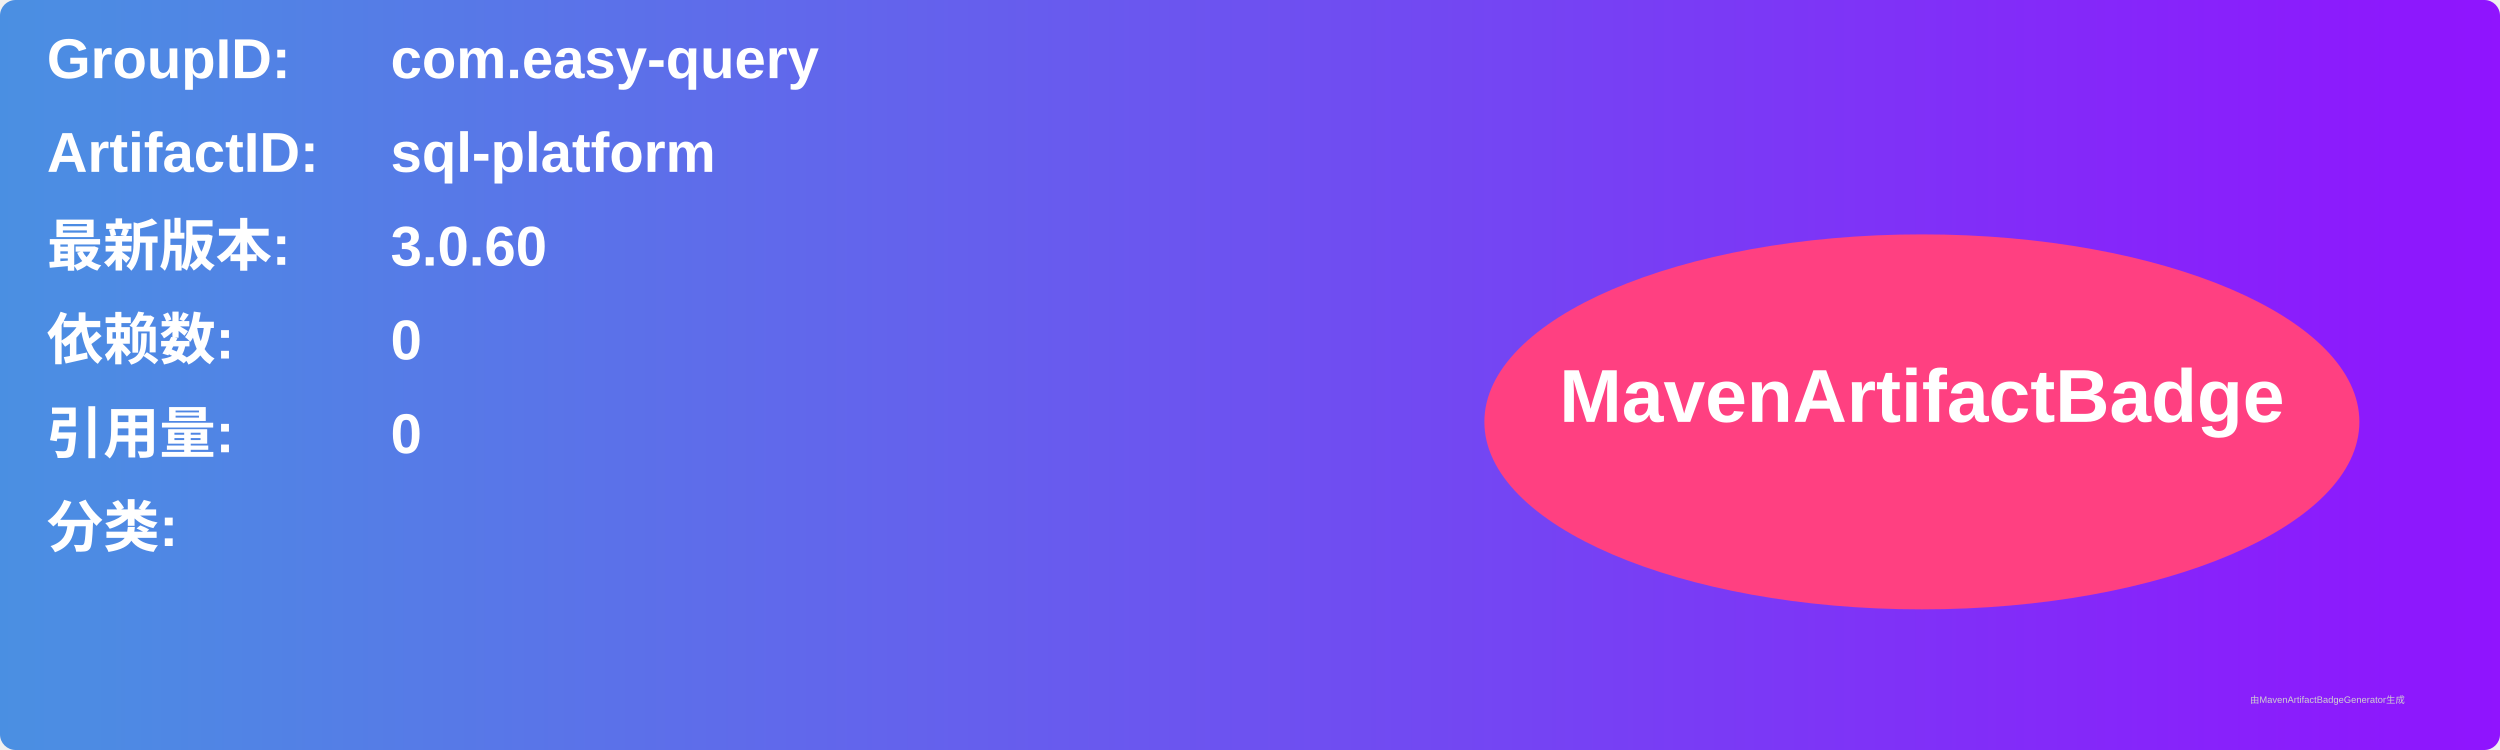
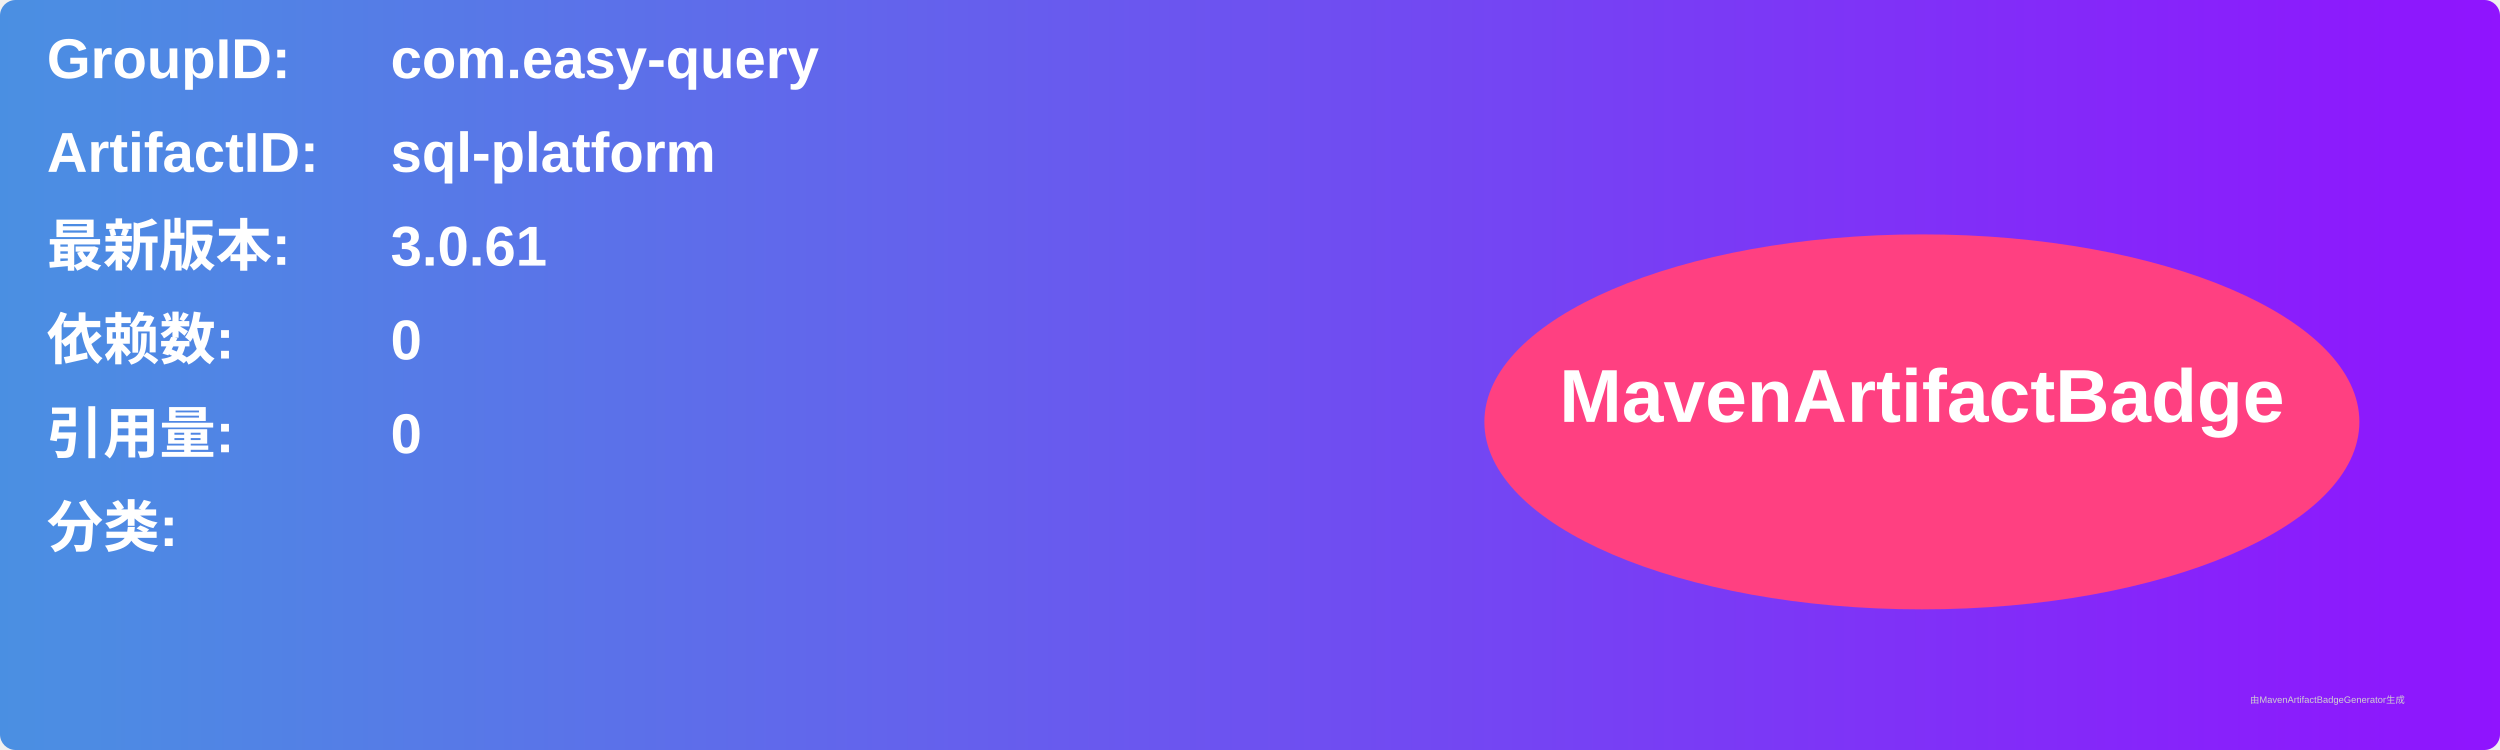
<svg xmlns="http://www.w3.org/2000/svg" width="800" height="240" viewBox="0 0 800 240">
  <linearGradient id="grad" x1="0%" y1="0%" x2="100%" y2="0%">
    <stop offset="0%" stop-color="#4a90e2" />
    <stop offset="100%" stop-color="#9013fe" />
  </linearGradient>
  <rect width="100%" height="100%" rx="5" ry="5" fill="url(#grad)" />
  <g transform="translate(15, 15)">
    <text x="0" y="10" font-family="Arial" font-size="18" fill="white" font-weight="bold" width="260">GroupID:</text>
    <text x="110" y="10" font-family="Arial" font-size="18" fill="white" font-weight="bold" width="460">com.easy-query</text>
    <text x="0" y="40" font-family="Arial" font-size="18" fill="white" font-weight="bold" width="260">ArtifactID:</text>
    <text x="110" y="40" font-family="Arial" font-size="18" fill="white" font-weight="bold" width="460">sql-platform</text>
    <text x="0" y="70" font-family="Arial" font-size="18" fill="white" font-weight="bold">最新版本:</text>
    <text x="110" y="70" font-family="Arial" font-size="18" fill="white" font-weight="bold">
-       <tspan font-weight="bold">3.0.60</tspan>
+       <tspan font-weight="bold">3.0.61</tspan>
    </text>
    <text x="0" y="100" font-family="Arial" font-size="18" fill="white" font-weight="bold">依赖数: </text>
    <text x="110" y="100" font-family="Arial" font-size="18" fill="white">
      <tspan font-weight="bold">0</tspan>
    </text>
    <text x="0" y="130" font-family="Arial" font-size="18" fill="white" font-weight="bold">引用量: </text>
    <text x="110" y="130" font-family="Arial" font-size="18" fill="white">
      <tspan font-weight="bold">0</tspan>
    </text>
    <text x="0" y="160" font-family="Arial" font-size="18" fill="white" font-weight="bold">分类:</text>
    <text x="10" y="190" font-family="Arial" font-size="10" fill="white">
      <tspan font-weight="bold" />
    </text>
    <ellipse cx="600" cy="120" rx="140" ry="60" fill="#ff4081" />
    <text x="600" y="120" text-anchor="middle" font-family="Arial" font-size="24" fill="white" font-weight="bold">MavenArtifactBadge</text>
  </g>
  <text x="720" y="225" font-family="Arial" font-size="3" fill="#d0d0d0">由MavenArtifactBadgeGenerator生成</text>
</svg>
